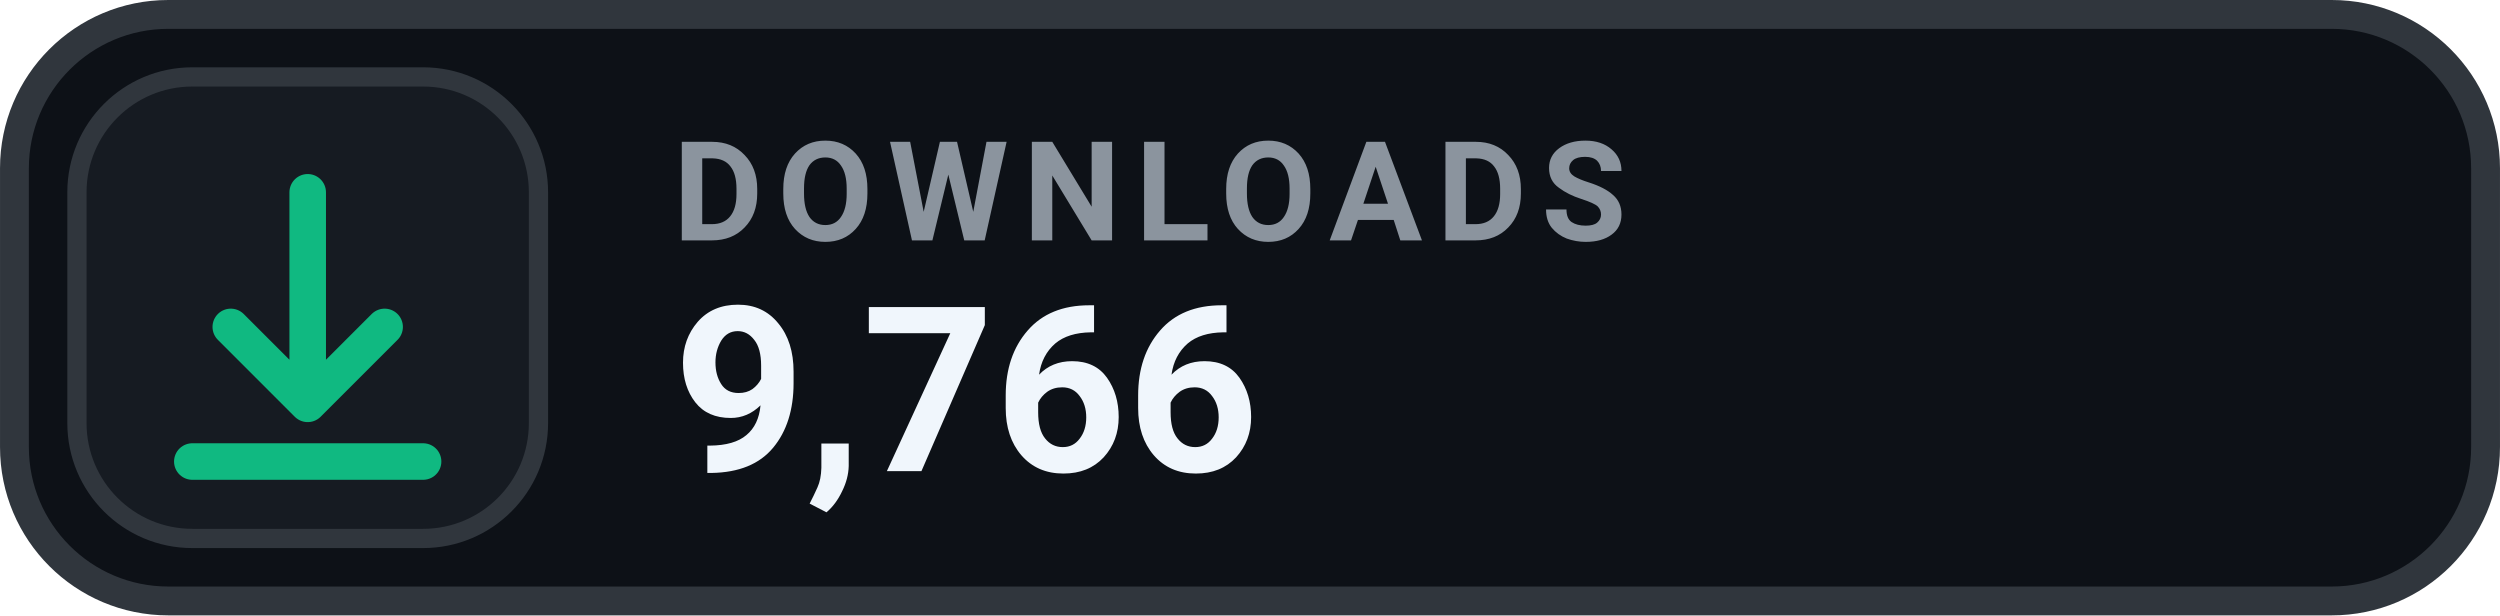
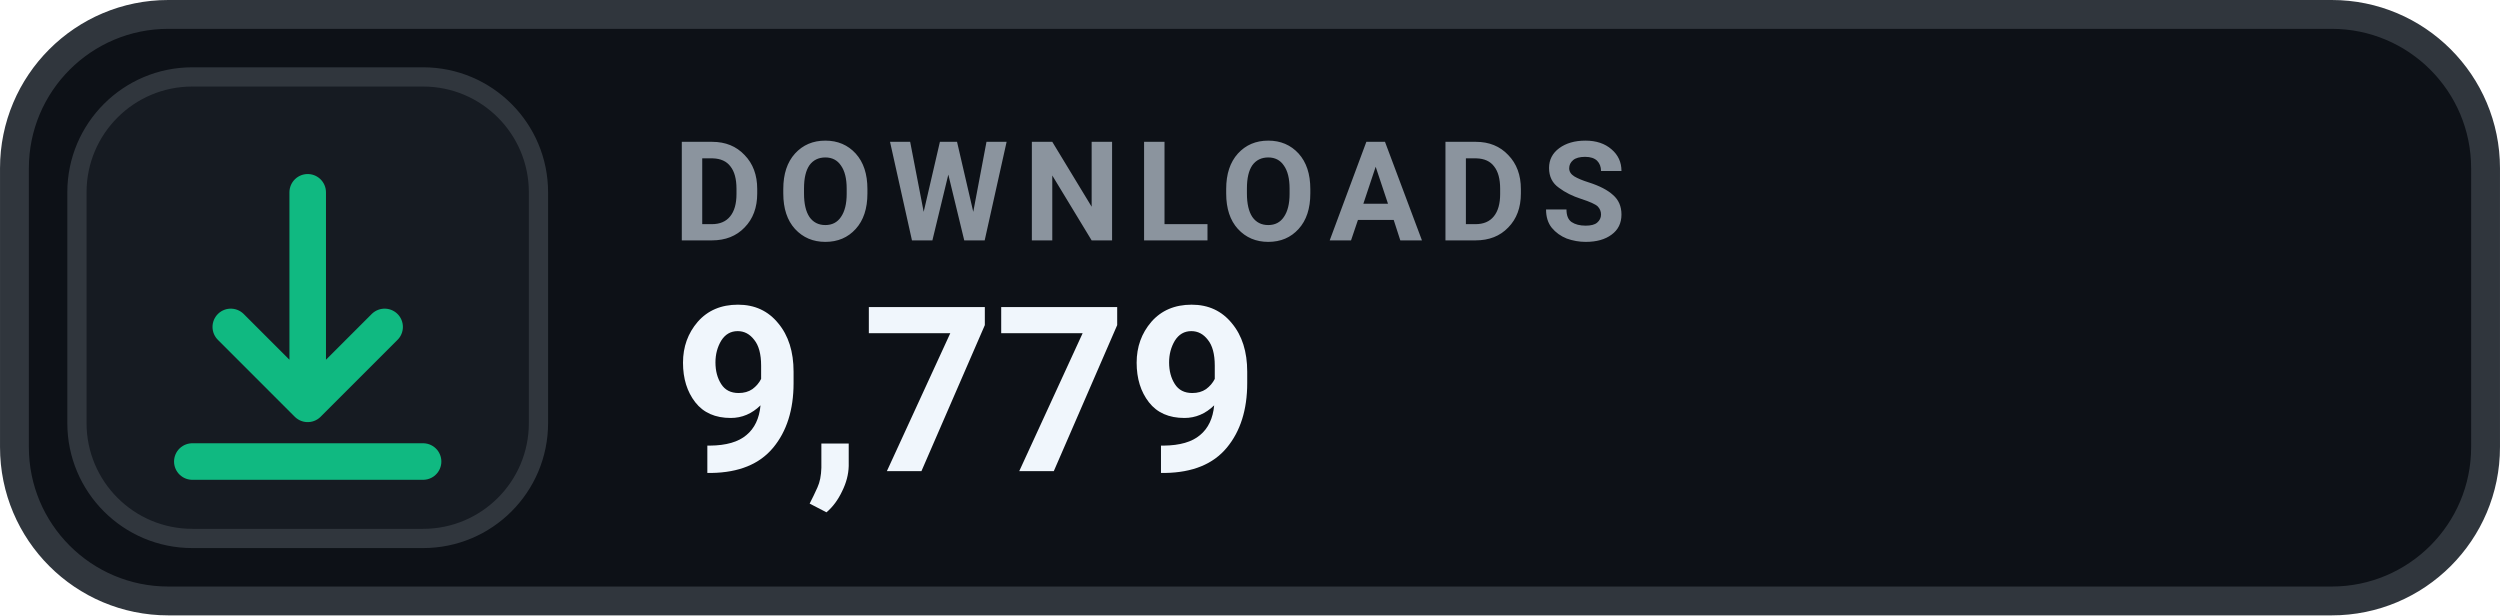
- <svg xmlns="http://www.w3.org/2000/svg" width="126" height="31.015" viewBox="0 0 130 32" role="img" aria-label="DOWNLOADS 9,766">
+ <svg xmlns="http://www.w3.org/2000/svg" width="126" height="31.015" viewBox="0 0 130 32" role="img" aria-label="DOWNLOADS 9,779">
  <rect x=".75" y=".75" width="128.5" height="30.5" rx="8" fill="#0D1117" stroke="#30363D" stroke-width="1.5" />
  <rect x="4" y="4" width="24" height="24" rx="6" fill="#161B22" stroke="#30363D" stroke-width="1" />
  <g transform="translate(16 16)" style="color:#10B981;">
    <path d="M0 -6 v11 m0 0 l4 -4 m-4 4 l-4 -4 M-6 8 h12" fill="none" stroke="currentColor" stroke-width="1.9" stroke-linecap="round" stroke-linejoin="round" />
  </g>
  <text x="35" y="12.5" fill="#8B949E" font-family="-apple-system,BlinkMacSystemFont,'Segoe UI',Roboto,Helvetica,Arial,sans-serif" font-size="7.2" font-weight="700" letter-spacing=".75">DOWNLOADS</text>
-   <text x="35" y="24.5" fill="#F0F6FC" font-family="-apple-system,BlinkMacSystemFont,'Segoe UI',Roboto,Helvetica,Arial,sans-serif" font-size="12" font-weight="700">9,766</text>
+   <text x="35" y="24.5" fill="#F0F6FC" font-family="-apple-system,BlinkMacSystemFont,'Segoe UI',Roboto,Helvetica,Arial,sans-serif" font-size="12" font-weight="700">9,779</text>
</svg>
